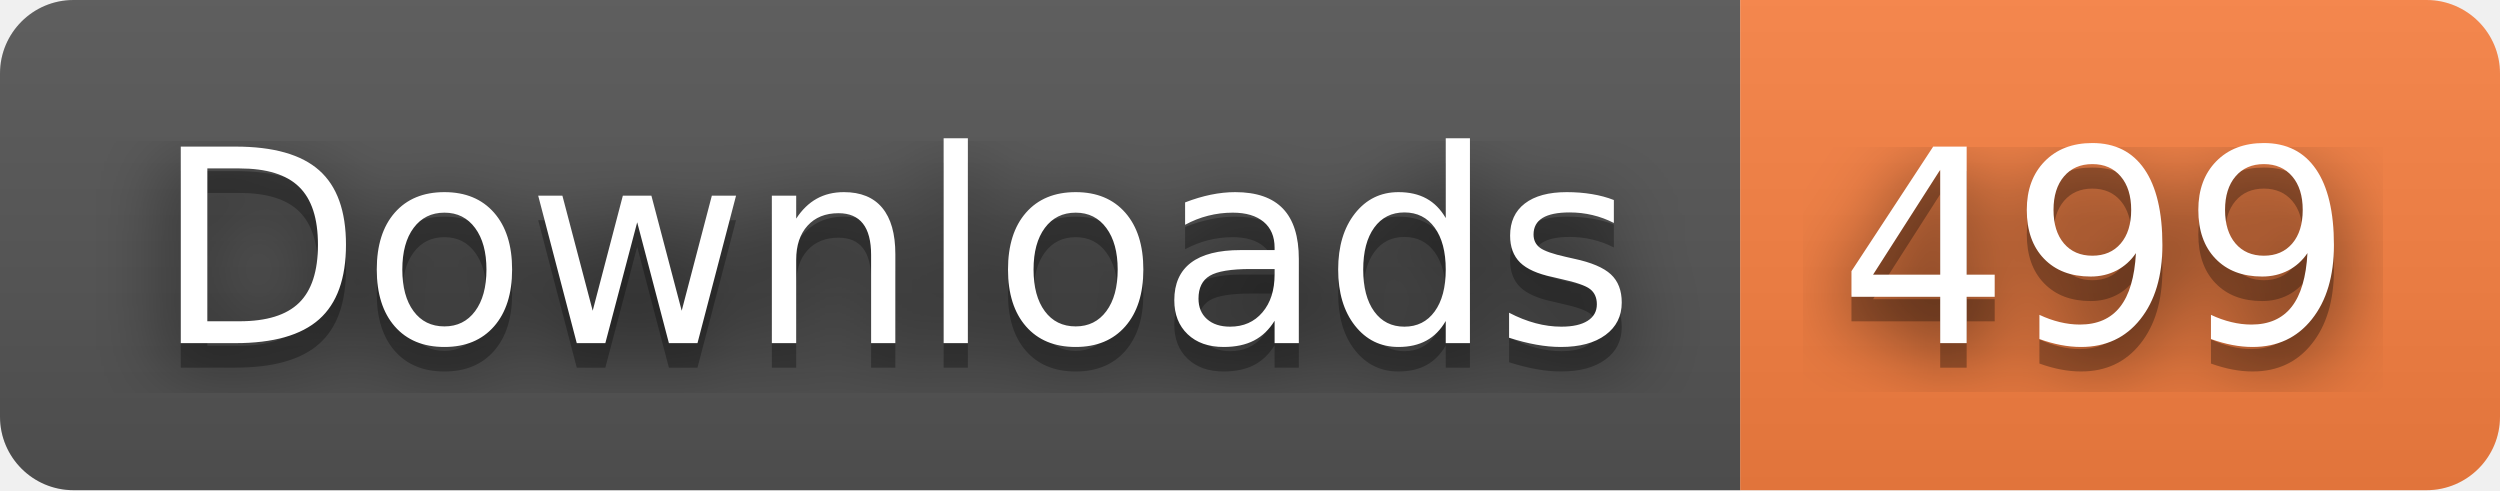
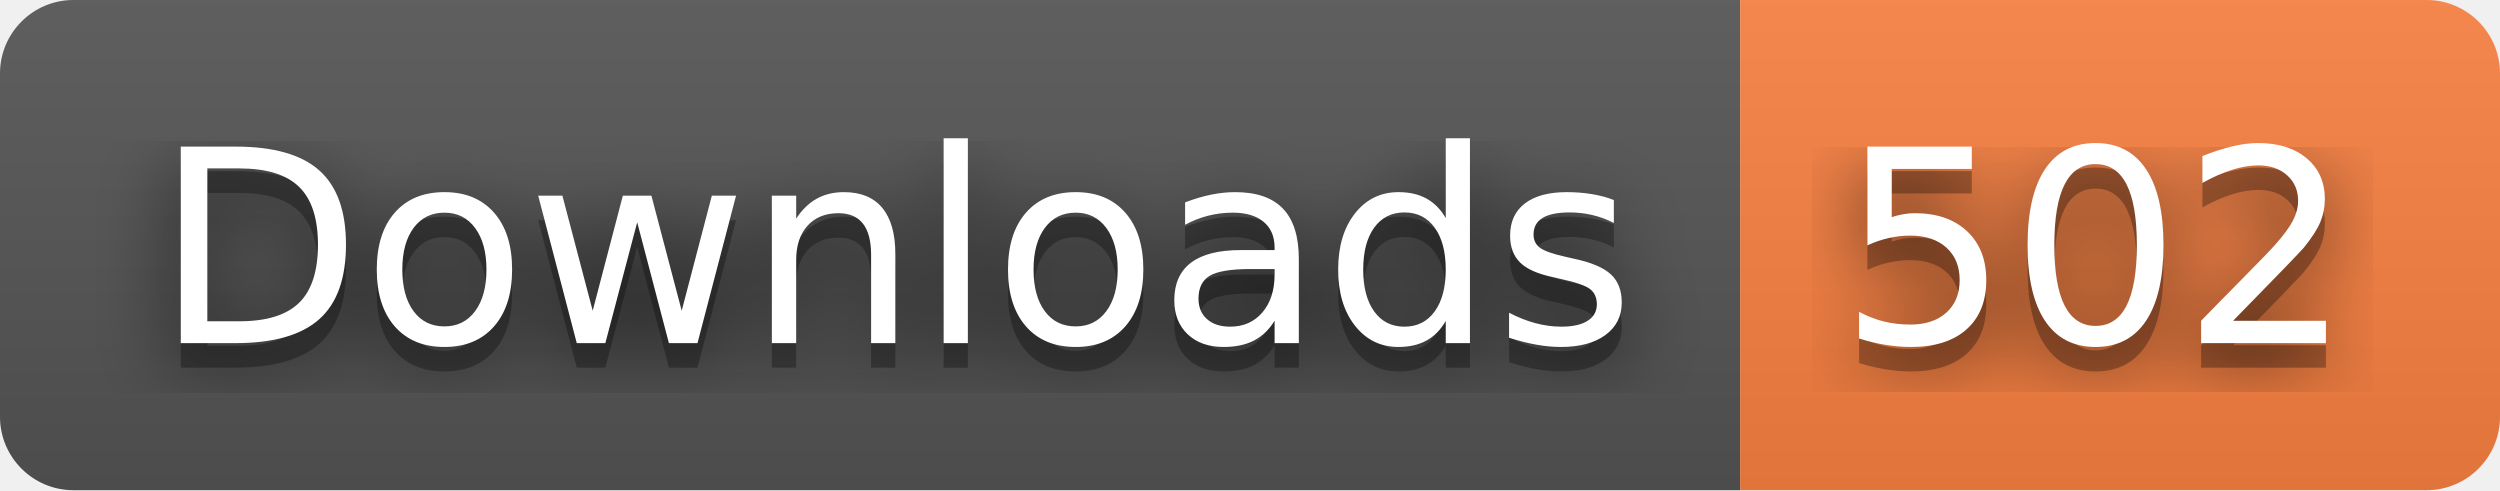
- <svg xmlns="http://www.w3.org/2000/svg" width="102" height="20" role="img" aria-label="Downloads: 499">
+ <svg xmlns="http://www.w3.org/2000/svg" width="102" height="20" role="img" aria-label="Downloads: 502">
  <filter id="blur">
    <feGaussianBlur stdDeviation="16" />
  </filter>
  <linearGradient id="s" x2="0" y2="100%">
    <stop offset="0" stop-color="#bbb" stop-opacity=".1" />
    <stop offset="1" stop-opacity=".1" />
  </linearGradient>
  <clipPath id="r">
    <rect width="102" height="20" rx="3" />
  </clipPath>
  <g clip-path="url(#r)">
    <rect width="71" height="20" fill="#555" />
    <rect x="71" width="31" height="20" fill="#fa8142" />
    <rect width="102" height="20" fill="url(#s)" />
  </g>
  <g fill="#fff" text-anchor="middle" font-family="Verdana,Geneva,DejaVu Sans,sans-serif" text-rendering="geometricPrecision" font-size="110">
    <g transform="scale(.1)">
      <g aria-hidden="true" fill="#010101">
        <text x="365" y="150" fill-opacity=".8" filter="url(#blur)" textLength="610">Downloads</text>
        <text x="365" y="150" fill-opacity=".3" textLength="610">Downloads</text>
      </g>
      <text x="365" y="140" textLength="610">Downloads</text>
    </g>
    <g transform="scale(.1)">
      <g aria-hidden="true" fill="#010101">
-         <text x="855" y="150" fill-opacity=".8" filter="url(#blur)" textLength="210">499</text>
-         <text x="855" y="150" fill-opacity=".3" textLength="210">499</text>
+         <text x="855" y="150" fill-opacity=".8" filter="url(#blur)" textLength="210">502</text>
+         <text x="855" y="150" fill-opacity=".3" textLength="210">502</text>
      </g>
-       <text x="855" y="140" textLength="210">499</text>
+       <text x="855" y="140" textLength="210">502</text>
    </g>
  </g>
</svg>
